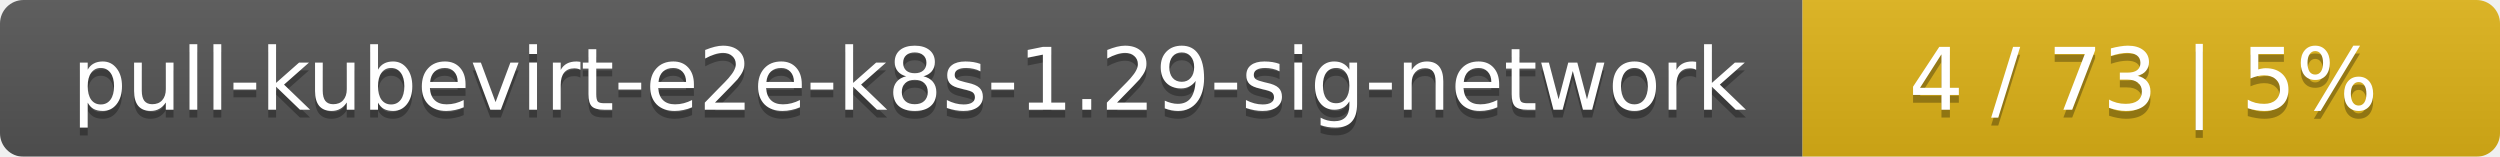
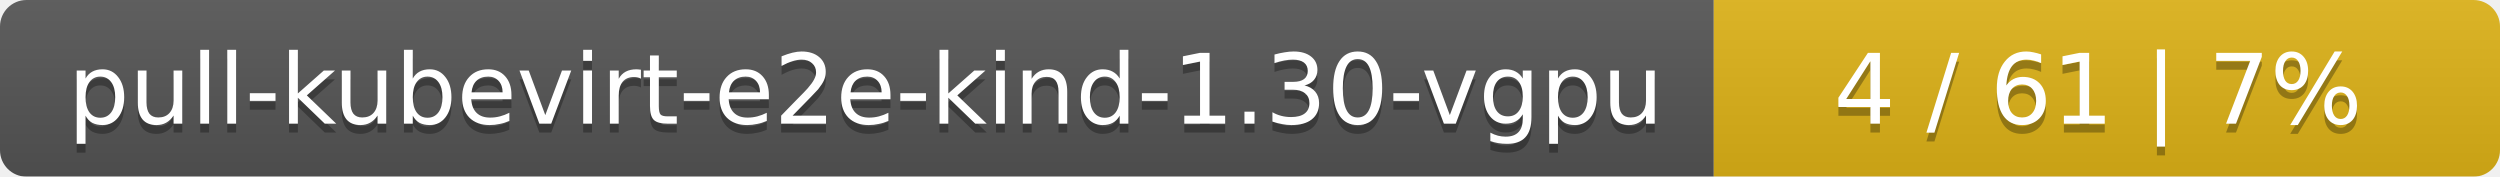
- <svg xmlns="http://www.w3.org/2000/svg" width="319" height="20">
+ <svg xmlns="http://www.w3.org/2000/svg" width="283" height="20">
  <linearGradient id="smooth" x2="0" y2="100%">
    <stop offset="0" stop-color="#bbb" stop-opacity=".1" />
    <stop offset="1" stop-opacity=".1" />
  </linearGradient>
  <mask id="round">
-     <rect width="319" height="20" rx="3" fill="#fff" />
+     <rect width="283" height="20" rx="3" fill="#fff" />
  </mask>
  <g mask="url(#round)">
-     <rect width="230" height="20" fill="#555" />
-     <rect x="230" width="89" height="20" fill="#dfb317" />
-     <rect width="319" height="20" fill="url(#smooth)" />
+     <rect width="194" height="20" fill="#555" />
+     <rect x="194" width="89" height="20" fill="#dfb317" />
+     <rect width="283" height="20" fill="url(#smooth)" />
  </g>
  <g fill="#fff" text-anchor="middle" font-family="DejaVu Sans,Verdana,Geneva,sans-serif" font-size="11">
-     <text x="116" y="15" fill="#010101" fill-opacity=".3">pull-kubevirt-e2e-k8s-1.29-sig-network</text>
-     <text x="116" y="14">pull-kubevirt-e2e-k8s-1.29-sig-network</text>
-     <text x="273.5" y="15" fill="#010101" fill-opacity=".3">4 / 73    |    5%</text>
-     <text x="273.5" y="14">4 / 73    |    5%</text>
+     <text x="98" y="15" fill="#010101" fill-opacity=".3">pull-kubevirt-e2e-kind-1.30-vgpu</text>
+     <text x="98" y="14">pull-kubevirt-e2e-kind-1.30-vgpu</text>
+     <text x="237.5" y="15" fill="#010101" fill-opacity=".3">4 / 61    |    7%</text>
+     <text x="237.5" y="14">4 / 61    |    7%</text>
  </g>
</svg>
